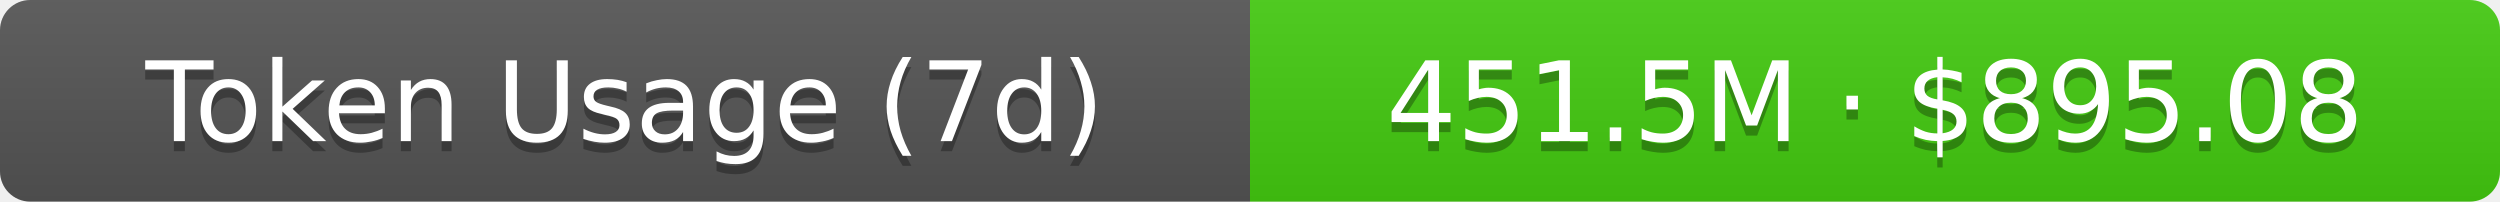
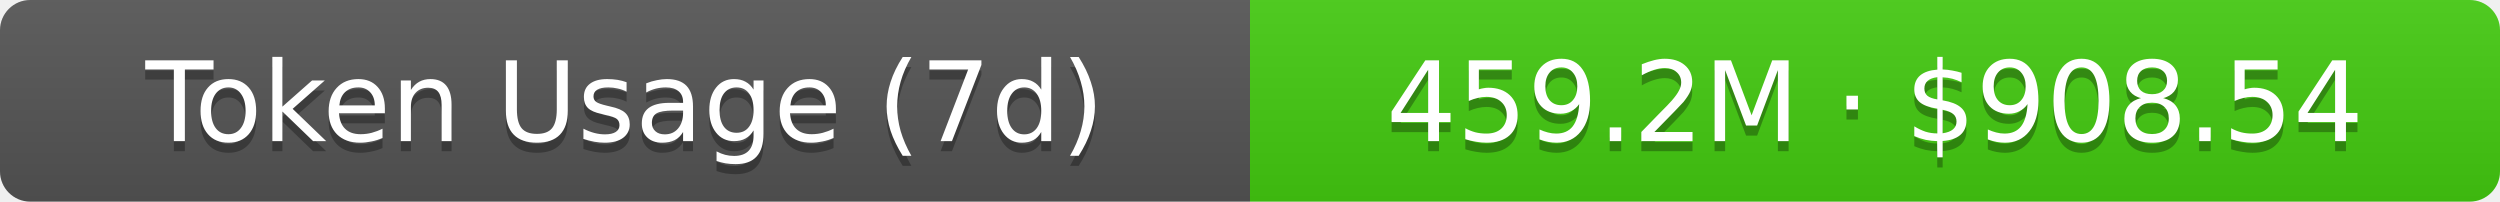
- <svg xmlns="http://www.w3.org/2000/svg" width="248" height="20" role="img" aria-label="Token Usage (7d): 451.5M · $895.08">
+ <svg xmlns="http://www.w3.org/2000/svg" width="248" height="20" role="img" aria-label="Token Usage (7d): 459.2M · $908.54">
  <linearGradient id="s" x2="0" y2="100%">
    <stop offset="0" stop-color="#bbb" stop-opacity=".1" />
    <stop offset="1" stop-opacity=".1" />
  </linearGradient>
  <clipPath id="r">
    <rect width="248" height="20" rx="3" fill="#fff" />
  </clipPath>
  <g clip-path="url(#r)">
    <rect width="124" height="20" fill="#555" />
    <rect x="124" width="124" height="20" fill="#4c1" />
    <rect width="248" height="20" fill="url(#s)" />
  </g>
  <g fill="#fff" text-anchor="middle" font-family="Verdana,Geneva,DejaVu Sans,sans-serif" text-rendering="geometricPrecision" font-size="11">
    <text aria-hidden="true" x="62" y="15" fill="#010101" fill-opacity=".3">Token Usage (7d)</text>
    <text x="62" y="14">Token Usage (7d)</text>
-     <text aria-hidden="true" x="186" y="15" fill="#010101" fill-opacity=".3">451.5M · $895.08</text>
-     <text x="186" y="14">451.5M · $895.08</text>
+     <text aria-hidden="true" x="186" y="15" fill="#010101" fill-opacity=".3">459.2M · $908.54</text>
+     <text x="186" y="14">459.2M · $908.54</text>
  </g>
</svg>
